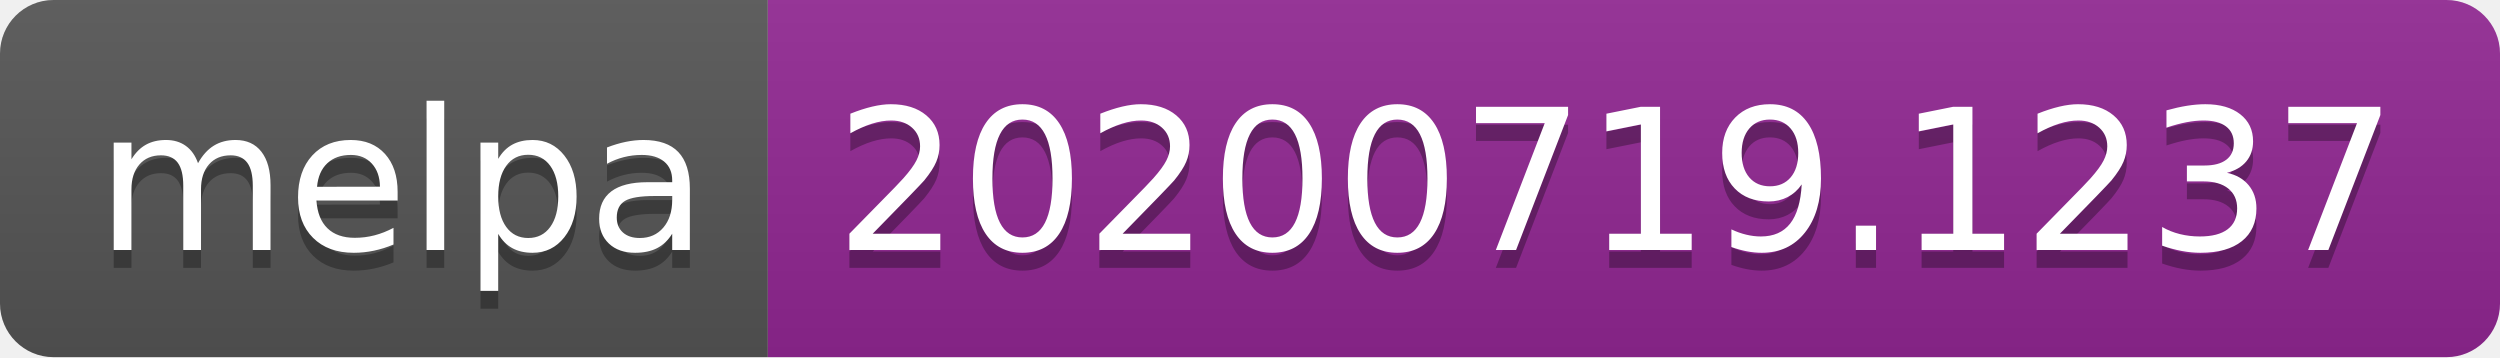
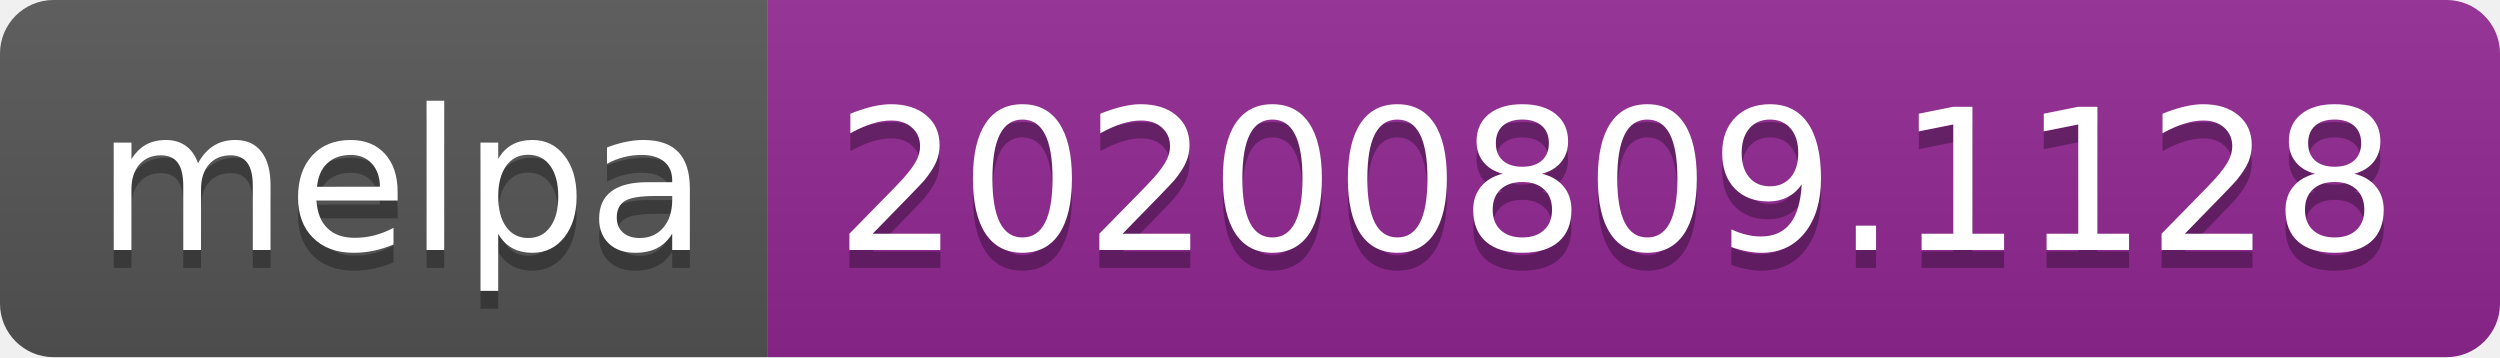
- <svg xmlns="http://www.w3.org/2000/svg" width="140" height="20" role="img" aria-label="melpa: 20200719.1237">
+ <svg xmlns="http://www.w3.org/2000/svg" width="140" height="20" role="img" aria-label="melpa: 20200809.1128">
  <linearGradient id="s" x2="0" y2="100%">
    <stop offset="0" stop-color="#bbb" stop-opacity=".1" />
    <stop offset="1" stop-opacity=".1" />
  </linearGradient>
  <clipPath id="r">
    <rect width="140" height="20" rx="3" fill="#fff" />
  </clipPath>
  <g clip-path="url(#r)">
    <rect width="43" height="20" fill="#555" />
    <rect x="43" width="97" height="20" fill="#922793" />
    <rect width="140" height="20" fill="url(#s)" />
  </g>
  <g fill="#fff" text-anchor="middle" font-family="Verdana,Geneva,DejaVu Sans,sans-serif" text-rendering="geometricPrecision" font-size="110">
    <text aria-hidden="true" x="225" y="150" fill="#010101" fill-opacity=".3" transform="scale(.1)" textLength="330">melpa</text>
    <text x="225" y="140" transform="scale(.1)" fill="#fff" textLength="330">melpa</text>
-     <text aria-hidden="true" x="905" y="150" fill="#010101" fill-opacity=".3" transform="scale(.1)" textLength="870">20200719.1237</text>
-     <text x="905" y="140" transform="scale(.1)" fill="#fff" textLength="870">20200719.1237</text>
+     <text aria-hidden="true" x="905" y="150" fill="#010101" fill-opacity=".3" transform="scale(.1)" textLength="870">20200809.1128</text>
+     <text x="905" y="140" transform="scale(.1)" fill="#fff" textLength="870">20200809.1128</text>
  </g>
</svg>
